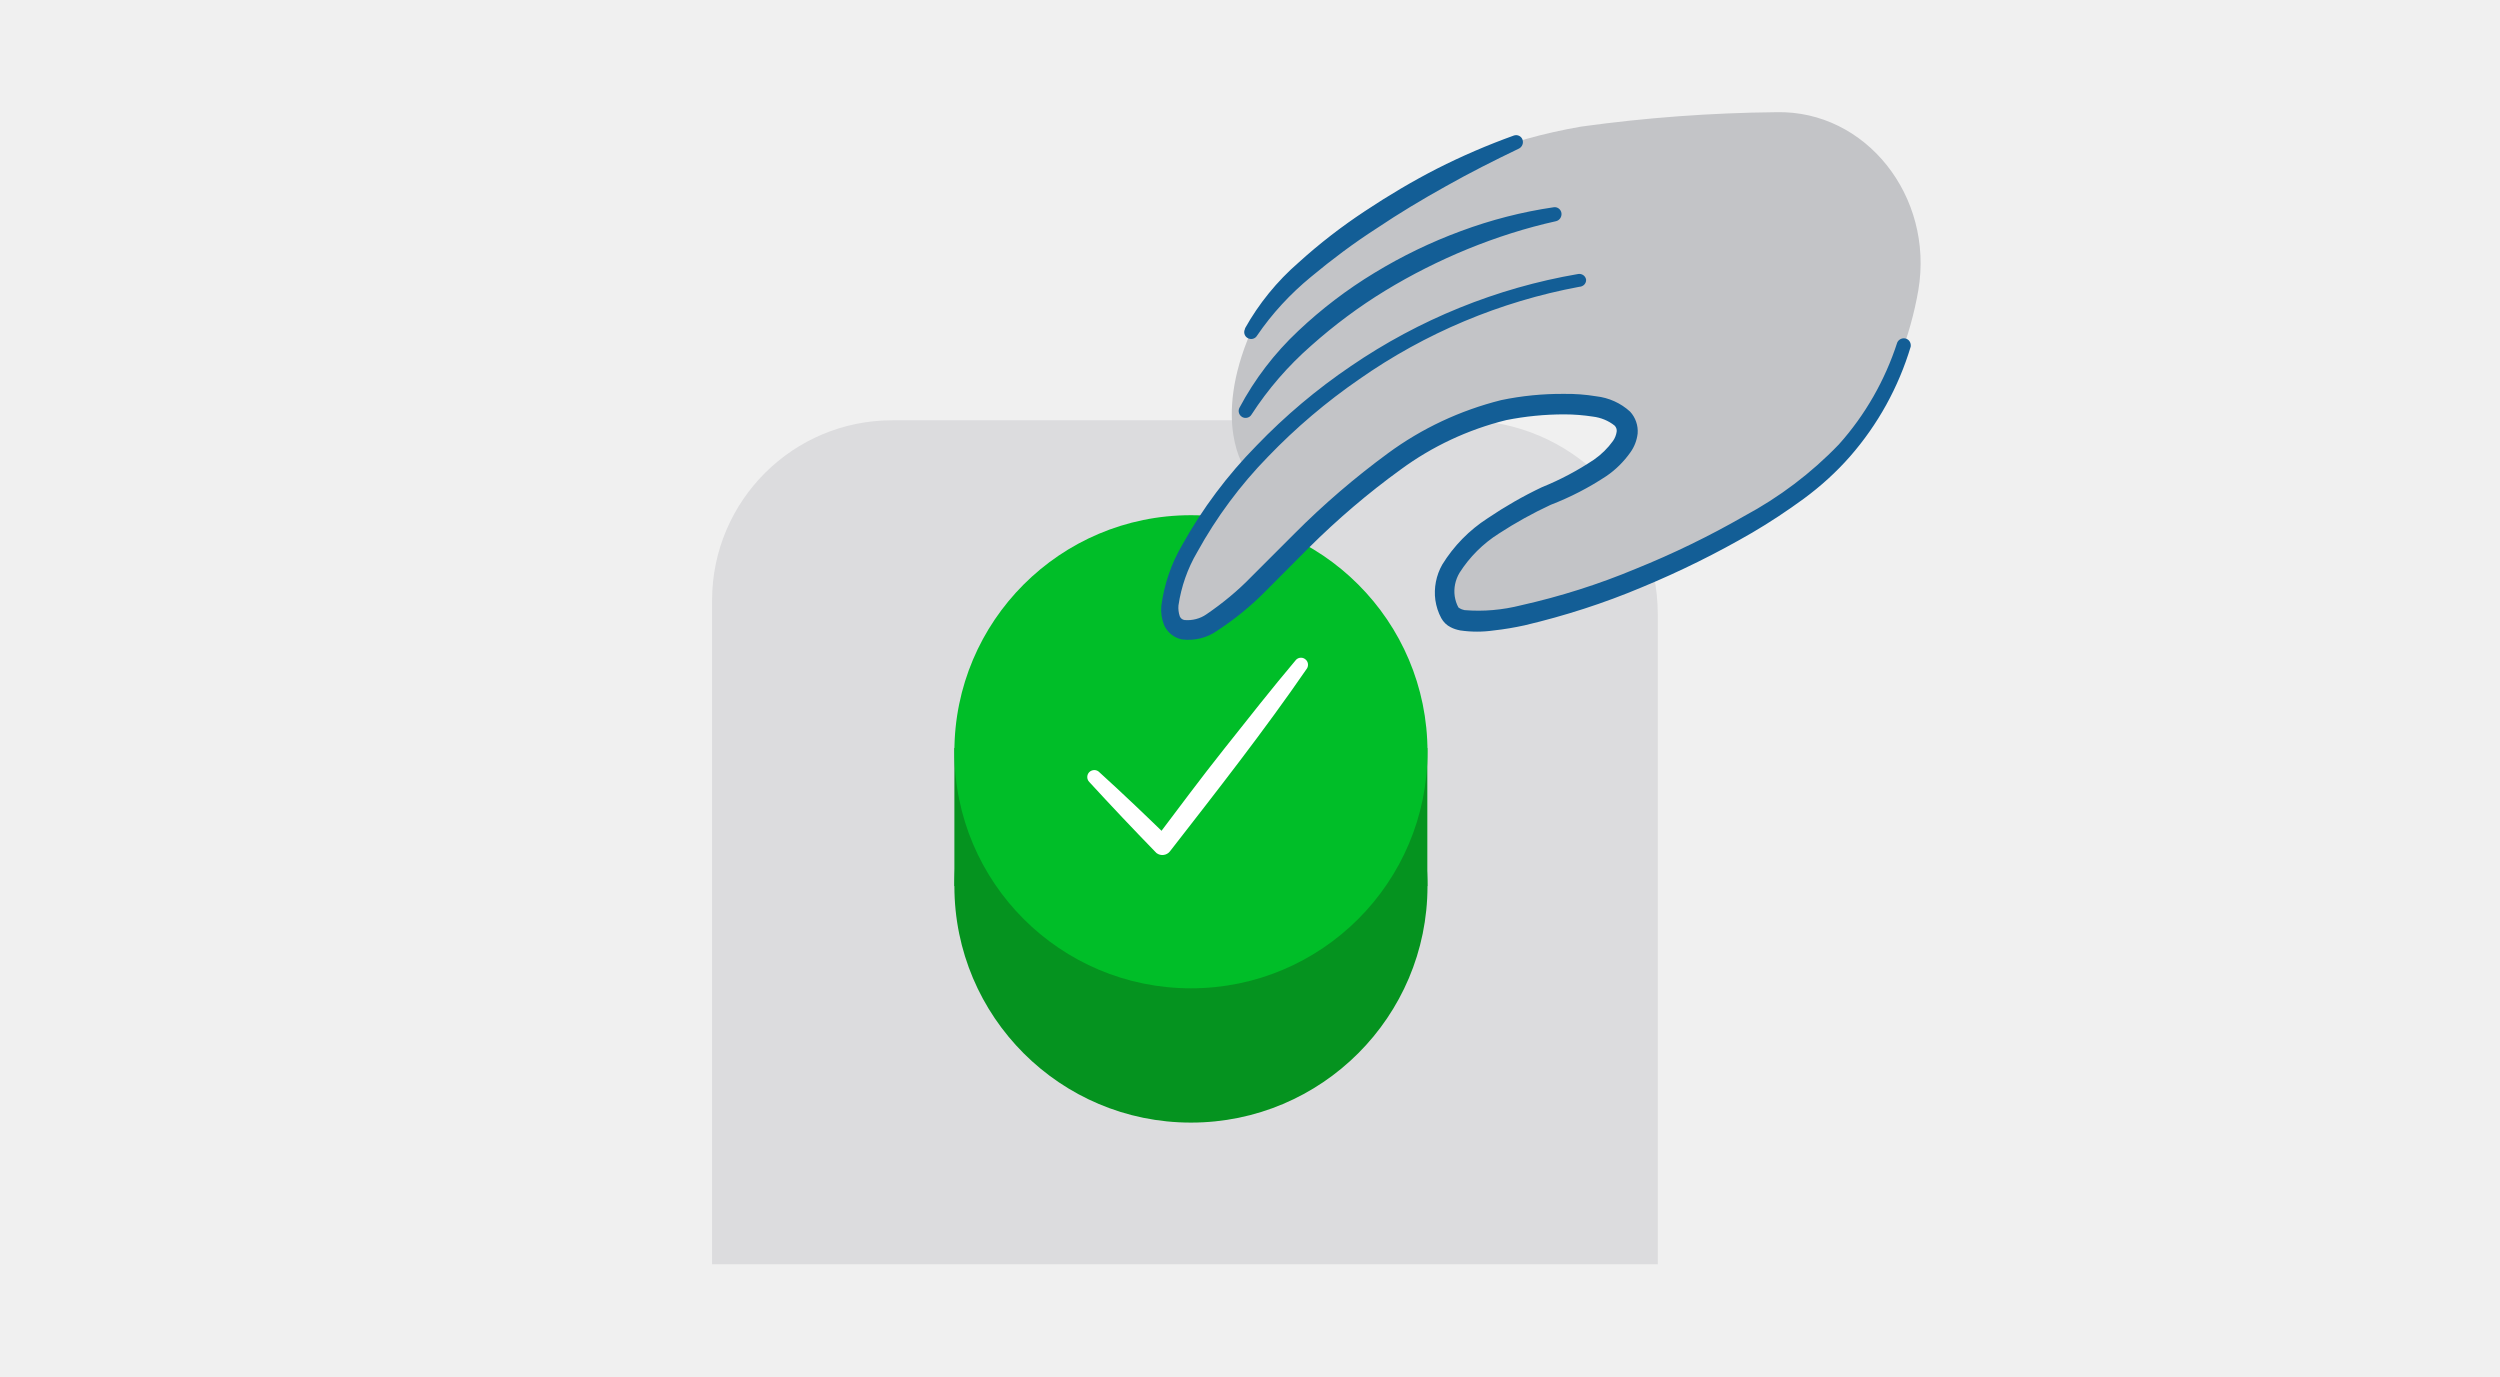
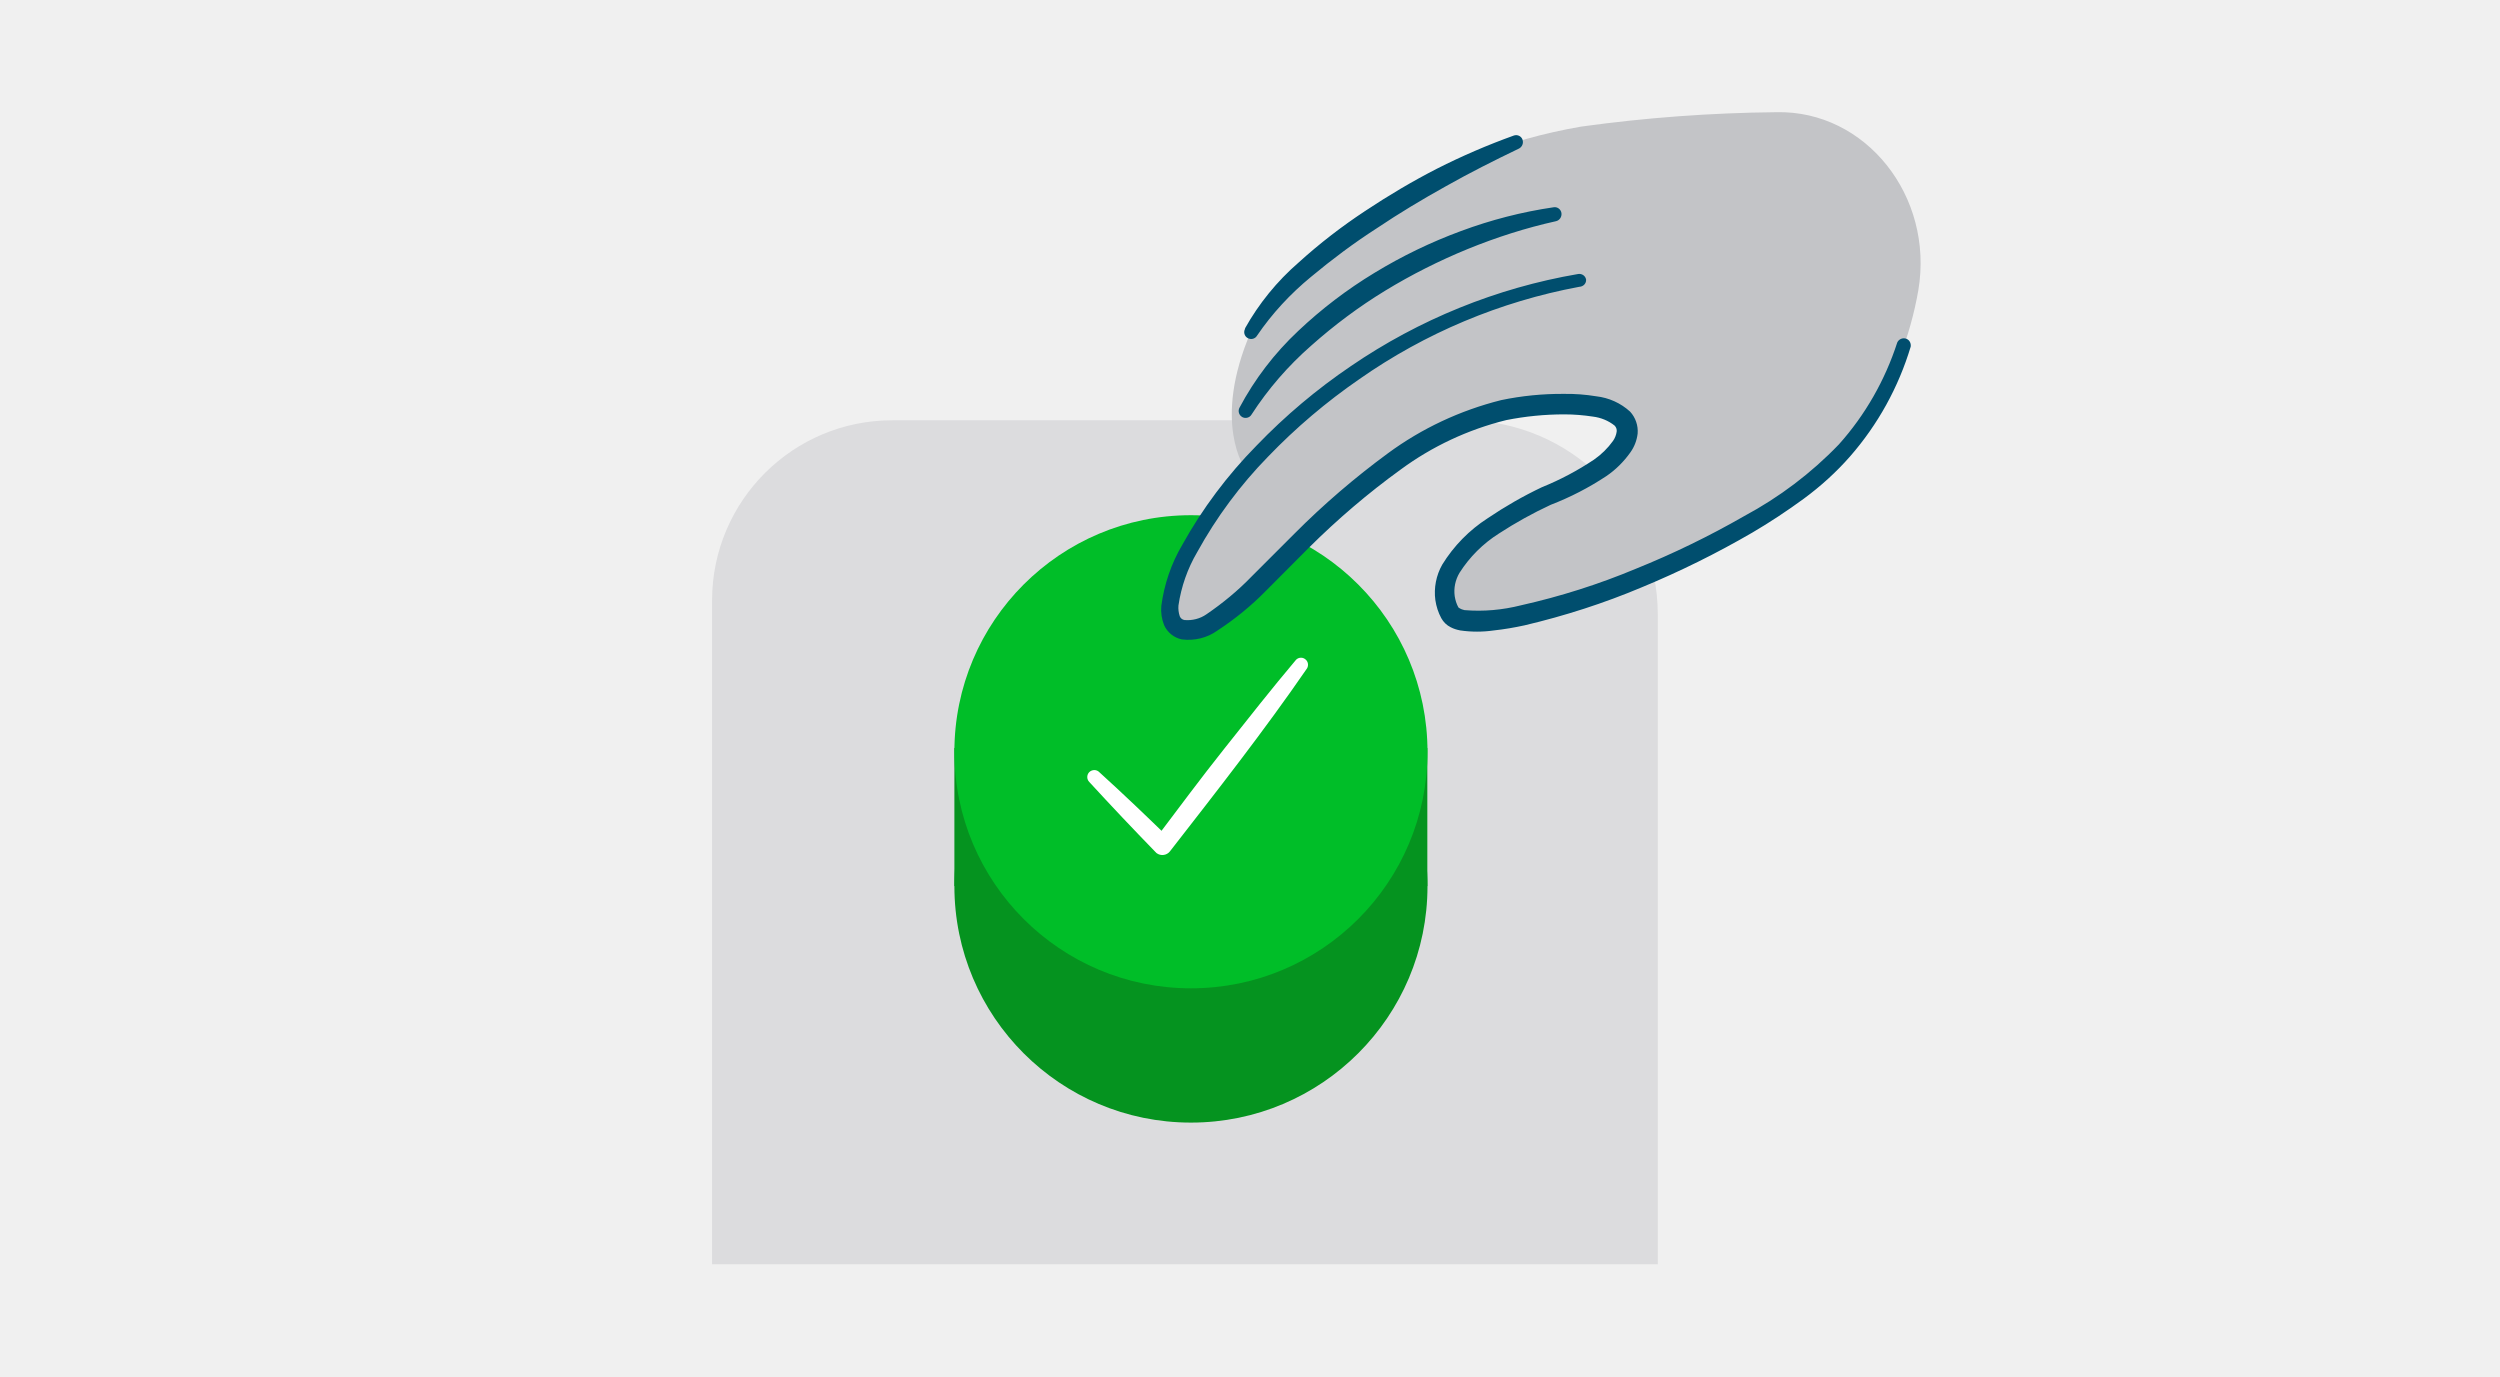
<svg xmlns="http://www.w3.org/2000/svg" viewBox="0 0 1562 860">
  <path d="m1035.7 789.9h-590.8v-415c.2-62.1 50.6-112.4 112.8-112.3h356.5c67 0 121.4 54.2 121.6 121.3v406z" fill="#dcdcde" />
  <path d="m1032.9 214.1-254.9 78.8s-21-28.6 3.5-85.5 114.7-112.6 206.4-128.3c40.4-5.6 81.1-8.6 121.9-9 55.9-1.3 98.6 52.5 88.8 111.1-5.1 29.5-16.2 57.6-32.7 82.6" fill="#c3c4c7" />
  <circle cx="744.1" cy="553.6" fill="#05931f" r="147.8" />
  <path d="m596.3 467.3h295.5v86.3h-295.5z" fill="#05931f" />
  <circle cx="744.1" cy="469.7" fill="#00be28" r="147.8" />
  <path d="m686.9 482.5c14.9 13.5 29.4 27.4 43.8 41.4l-9 .5c14.3-18.9 28.5-38.1 43.3-56.7s29.5-37.4 44.8-55.5c1.7-1.7 4.5-1.7 6.2.1 1.4 1.4 1.6 3.5.7 5.2-13.4 19.5-27.6 38.8-42 57.8s-29 37.7-43.7 56.6c-2 2.6-5.8 3.1-8.4 1.1l-.6-.6c-14-14.4-27.8-29-41.4-43.8-1.7-1.7-1.7-4.5 0-6.2 1.8-1.7 4.6-1.7 6.3.1z" fill="#fff" />
  <path d="m985.9 175c-186.3 32.8-284.3 207.8-247.8 217.9s110.6-129 218.6-139.1c83.4-7.9 69.4 29.8 21.6 50.8-70.9 31.2-83.2 59.2-72.4 78.8s142-19.3 221.8-78.8c29.1-22.5 50.5-53.5 61.2-88.6" fill="#c3c4c7" />
-   <path d="m986.7 179.2c-49.4 9.2-96.3 28.9-137.4 57.7-20.6 14.2-39.7 30.4-57 48.4-17.4 17.8-32.3 37.9-44.3 59.7-6 10.2-10 21.6-11.7 33.3-.2 2.3.1 4.6.8 6.7.5 1.3 1.6 2.2 3 2.4 4.8.4 9.7-.8 13.7-3.6 10.1-6.9 19.6-14.7 28.1-23.5l26.9-26.9c18.1-18.2 37.7-35 58.4-50.2 21.2-15.6 45.2-26.8 70.7-33.2 12.9-2.7 26.1-4 39.3-3.9 6.7-.1 13.4.4 20.1 1.5 7.9.9 15.3 4.2 21.2 9.6 3.4 3.7 5.1 8.7 4.7 13.7-.5 4.2-2 8.2-4.5 11.7-4.1 5.8-9.2 10.9-15.1 14.9-10.9 7.2-22.5 13.2-34.7 17.9-11.2 5.2-22 11.2-32.3 17.9-10 6.3-18.4 14.7-24.7 24.6-2.6 4.4-3.7 9.5-3 14.6.4 2.5 1.1 4.8 2.3 7 0 0 1.3 1.2 3.8 1.7 11.9 1 23.8-.1 35.3-3 24.5-5.5 48.5-13.1 71.7-22.8 23.3-9.4 45.9-20.4 67.7-32.9 22-11.8 42-26.9 59.2-44.8 16.5-18.4 28.9-40.2 36.5-63.7 1-2.2 3.6-3.2 5.8-2.3 1.9.8 2.9 2.8 2.6 4.9-7.6 25.3-20.5 48.7-37.9 68.6-8.6 9.8-18.3 18.6-28.9 26.4-10.4 7.6-21.1 14.7-32.2 21.2-22.2 12.9-45.2 24.3-68.9 34.1-23.7 10-48.3 17.9-73.3 23.8-6.4 1.4-12.8 2.5-19.3 3.2-6.9 1-14 1-20.9 0-2.1-.4-4.1-1-6-2-2.5-1.2-4.6-3.3-5.9-5.7-1.9-3.5-3.1-7.3-3.7-11.3-1-7.6.5-15.4 4.3-22.1 7.2-11.7 16.9-21.6 28.4-29 10.8-7.3 22.1-13.8 33.9-19.4 11.4-4.6 22.3-10.4 32.5-17.2 4.6-3.2 8.6-7.1 11.9-11.7 1.2-1.7 2-3.7 2.3-5.8.2-1.4-.3-2.8-1.3-3.8-3.9-3.1-8.6-5-13.5-5.6-5.9-.9-11.9-1.4-17.9-1.4-12.2 0-24.4 1.2-36.4 3.6-23.8 5.9-46.2 16.4-65.9 30.9-20.3 14.7-39.4 31-57.2 48.7l-26.9 27c-9.2 9.4-19.4 17.7-30.4 24.9-6.4 4.6-14.4 6.5-22.2 5.5-4.9-1-9.1-4.4-11.1-9-1.5-3.8-2.1-7.9-1.7-12 1.8-13.5 6.2-26.4 13.1-38.1 12.6-22.7 28.2-43.5 46.4-62 17.9-18.6 37.6-35.2 59-49.7 42.6-29.1 91-48.8 141.9-57.5 2.3-.4 4.6 1.1 5 3.5v.1c.1 2.4-1.8 4.3-4.3 4.4zm-14.5-41c-18.9 4.2-37.3 10.1-55.2 17.4-17.8 7.3-35.1 16-51.5 26s-31.8 21.5-46.2 34.3c-14.4 12.6-27 27.1-37.4 43.2-1.2 2-3.9 2.6-5.9 1.4 0 0-.1 0-.1-.1-1.9-1.2-2.5-3.7-1.5-5.6 9.5-17.9 21.9-34.1 36.7-48 14.6-13.8 30.6-26 47.8-36.4 17.1-10.4 35.1-19.1 53.8-26 18.8-7 38.2-12 58-14.9 2.3-.4 4.5 1.2 4.9 3.6v.1c.3 2.3-1.2 4.5-3.4 5zm-194.4 67.1c8.7-15.6 20.1-29.6 33.6-41.3 13-11.8 26.9-22.5 41.6-32.2 14.4-9.6 29.4-18.5 44.8-26.4 15.6-7.9 31.6-14.8 48-20.7 2.2-.8 4.7.3 5.5 2.6v.1c.7 2.1-.3 4.4-2.2 5.4-15.4 7.4-30.7 15.1-45.6 23.5-14.9 8.3-29.1 16.8-43.4 26.4-14.3 9.2-27.9 19.4-41 30.3-12.9 10.6-24.3 22.9-33.7 36.7-1.2 2.1-3.9 2.7-5.9 1.5-2.1-1.2-2.7-3.9-1.5-5.9z" fill="#135e96" />
+   <path d="m986.7 179.2c-49.4 9.2-96.3 28.9-137.4 57.7-20.6 14.2-39.7 30.4-57 48.4-17.4 17.8-32.3 37.9-44.3 59.7-6 10.2-10 21.6-11.7 33.3-.2 2.3.1 4.6.8 6.7.5 1.3 1.6 2.2 3 2.4 4.8.4 9.7-.8 13.7-3.6 10.1-6.9 19.6-14.7 28.1-23.5l26.9-26.9c18.1-18.2 37.7-35 58.4-50.2 21.2-15.6 45.2-26.8 70.7-33.2 12.9-2.7 26.1-4 39.3-3.9 6.7-.1 13.4.4 20.1 1.5 7.9.9 15.3 4.2 21.2 9.6 3.4 3.7 5.1 8.7 4.7 13.7-.5 4.2-2 8.2-4.5 11.7-4.1 5.8-9.2 10.9-15.1 14.9-10.9 7.2-22.5 13.2-34.7 17.9-11.2 5.2-22 11.2-32.3 17.9-10 6.3-18.4 14.7-24.7 24.6-2.6 4.4-3.7 9.5-3 14.6.4 2.5 1.1 4.8 2.3 7 0 0 1.3 1.2 3.8 1.7 11.9 1 23.8-.1 35.3-3 24.5-5.5 48.5-13.1 71.7-22.8 23.3-9.4 45.9-20.4 67.7-32.9 22-11.8 42-26.9 59.2-44.8 16.5-18.4 28.9-40.2 36.5-63.7 1-2.2 3.6-3.2 5.8-2.3 1.9.8 2.9 2.8 2.6 4.9-7.6 25.3-20.5 48.7-37.9 68.6-8.6 9.8-18.3 18.6-28.9 26.4-10.4 7.6-21.1 14.7-32.2 21.2-22.2 12.9-45.2 24.3-68.9 34.1-23.7 10-48.3 17.9-73.3 23.8-6.4 1.4-12.8 2.5-19.3 3.2-6.9 1-14 1-20.9 0-2.1-.4-4.1-1-6-2-2.5-1.2-4.6-3.3-5.9-5.7-1.9-3.5-3.1-7.3-3.7-11.3-1-7.6.5-15.4 4.3-22.1 7.2-11.7 16.9-21.6 28.4-29 10.8-7.3 22.1-13.8 33.9-19.4 11.4-4.6 22.3-10.4 32.5-17.2 4.6-3.2 8.6-7.1 11.9-11.7 1.2-1.7 2-3.7 2.3-5.8.2-1.4-.3-2.8-1.3-3.8-3.9-3.1-8.6-5-13.5-5.6-5.9-.9-11.9-1.4-17.9-1.4-12.2 0-24.4 1.2-36.4 3.6-23.8 5.9-46.2 16.4-65.9 30.9-20.3 14.7-39.4 31-57.2 48.7l-26.9 27c-9.2 9.4-19.4 17.7-30.4 24.9-6.4 4.6-14.4 6.5-22.2 5.5-4.9-1-9.1-4.4-11.1-9-1.5-3.8-2.1-7.9-1.7-12 1.8-13.5 6.2-26.4 13.1-38.1 12.6-22.7 28.2-43.5 46.4-62 17.9-18.6 37.6-35.2 59-49.7 42.6-29.1 91-48.8 141.9-57.5 2.3-.4 4.6 1.1 5 3.5v.1c.1 2.4-1.8 4.3-4.3 4.4zm-14.5-41c-18.9 4.2-37.3 10.1-55.2 17.4-17.8 7.3-35.1 16-51.5 26s-31.8 21.5-46.2 34.3c-14.4 12.6-27 27.1-37.4 43.2-1.2 2-3.9 2.6-5.9 1.4 0 0-.1 0-.1-.1-1.9-1.2-2.5-3.7-1.5-5.6 9.5-17.9 21.9-34.1 36.7-48 14.6-13.8 30.6-26 47.8-36.4 17.1-10.4 35.1-19.1 53.8-26 18.8-7 38.2-12 58-14.9 2.3-.4 4.5 1.2 4.9 3.6v.1c.3 2.3-1.2 4.5-3.4 5zm-194.4 67.1c8.7-15.6 20.1-29.6 33.6-41.3 13-11.8 26.9-22.5 41.6-32.2 14.4-9.6 29.4-18.5 44.8-26.4 15.6-7.9 31.6-14.8 48-20.7 2.2-.8 4.7.3 5.5 2.6v.1c.7 2.1-.3 4.4-2.2 5.4-15.4 7.4-30.7 15.1-45.6 23.5-14.9 8.3-29.1 16.8-43.4 26.4-14.3 9.2-27.9 19.4-41 30.3-12.9 10.6-24.3 22.9-33.7 36.7-1.2 2.1-3.9 2.7-5.9 1.5-2.1-1.2-2.7-3.9-1.5-5.9z" fill="#004e6e" />
  <path d="m0 0h1562v860h-1562z" fill="none" />
</svg>
